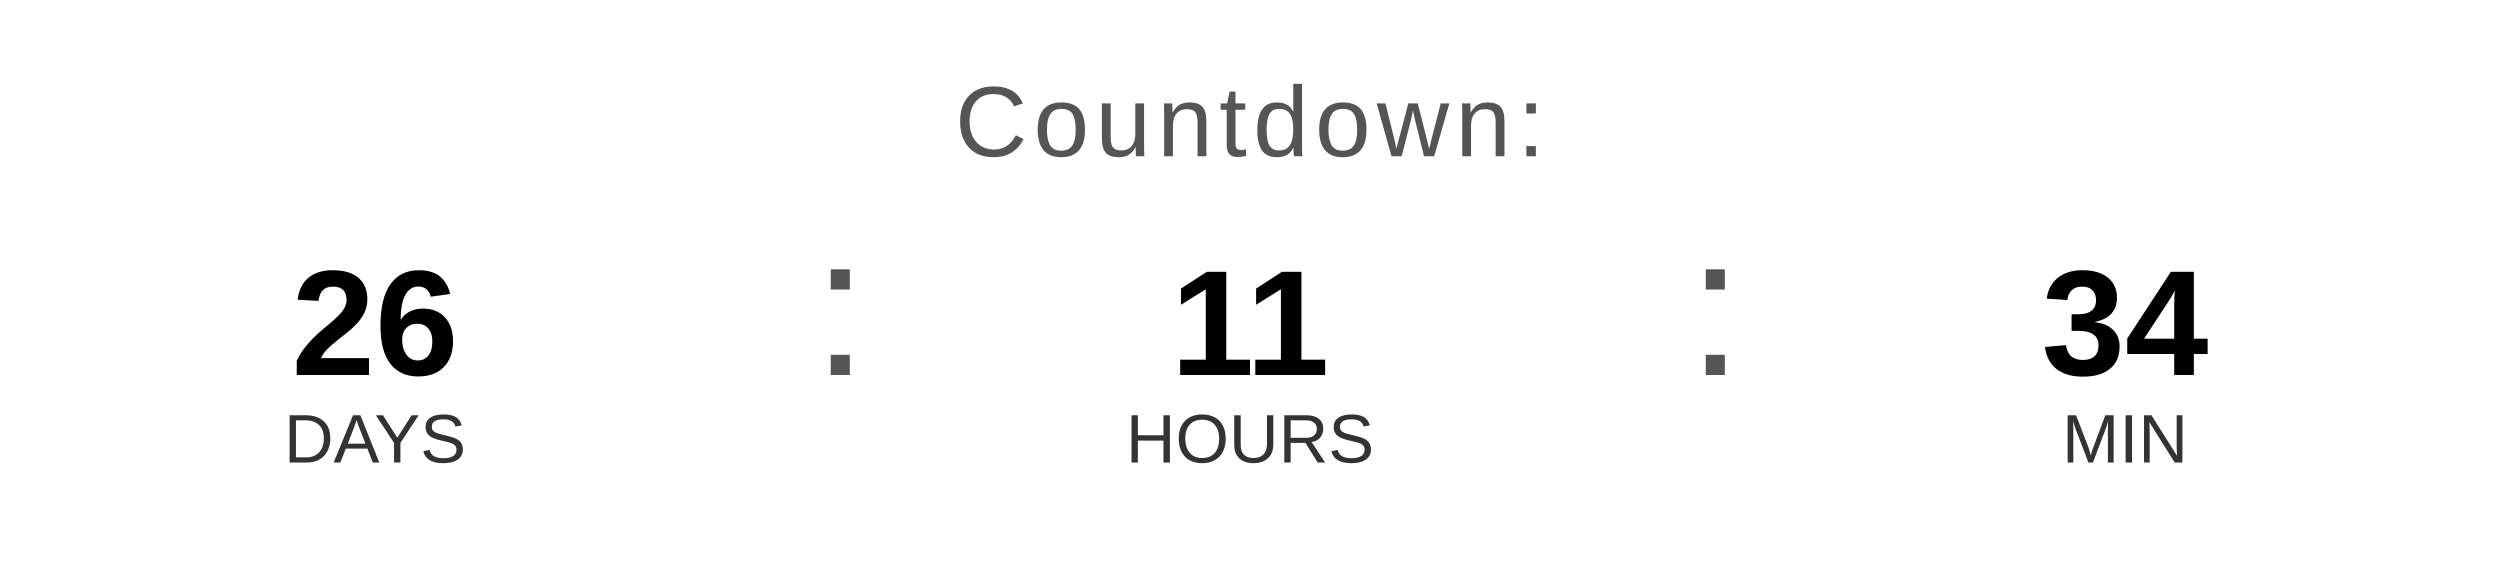
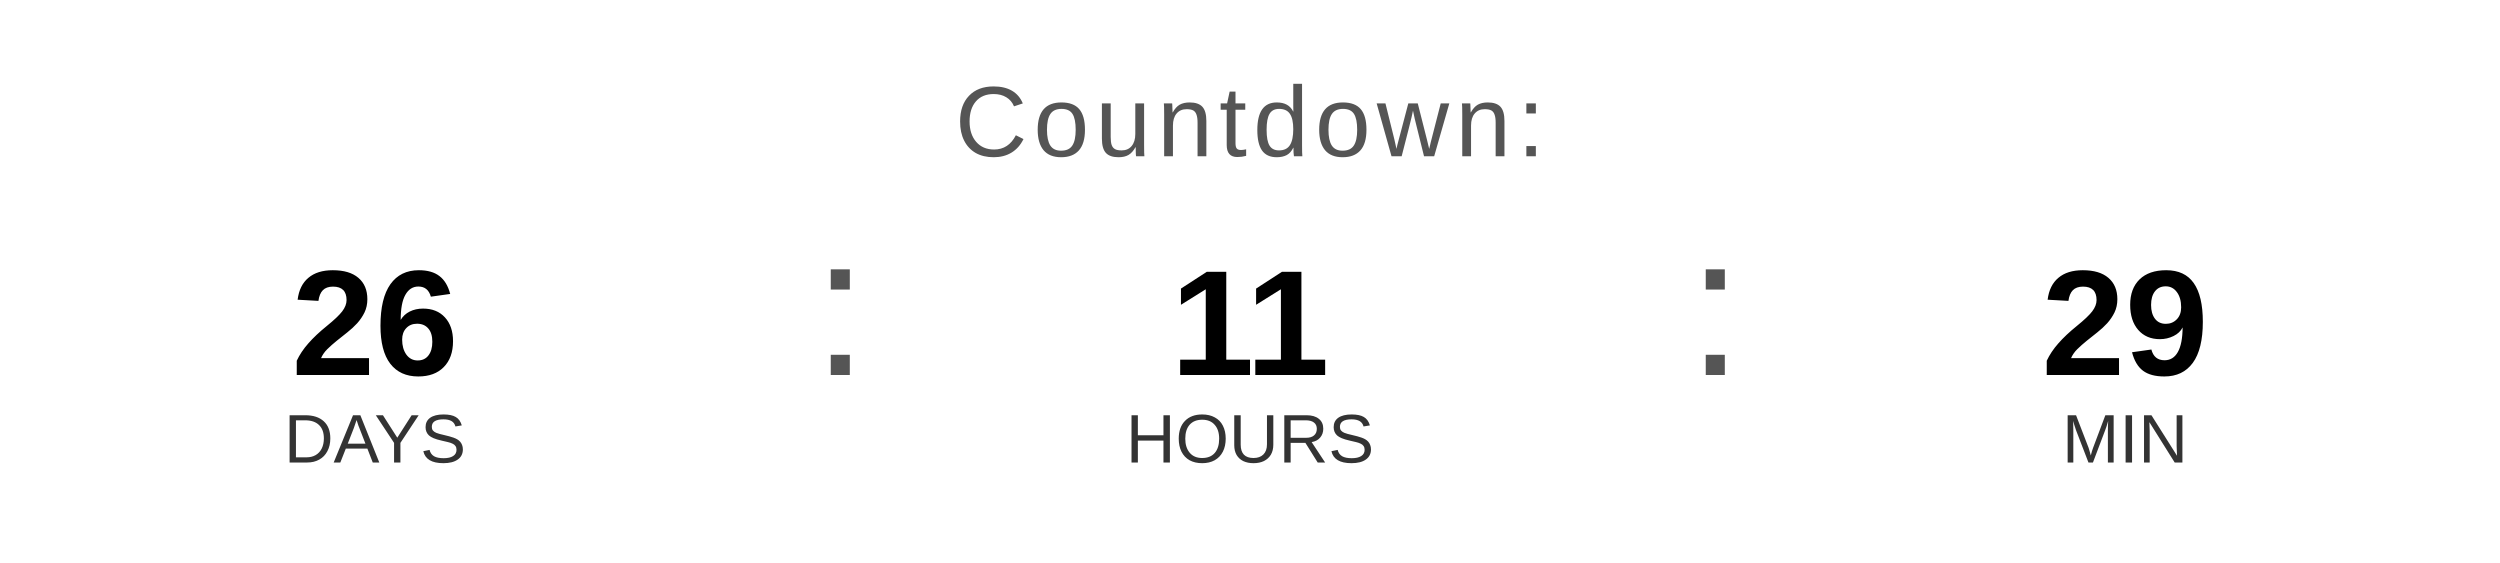
<svg xmlns="http://www.w3.org/2000/svg" width="400" height="90" viewBox="0 0 400 90">
  <text x="200" y="25" font-family="Arial, Helvetica, sans-serif" font-size="16" fill="#555555" text-anchor="middle" letter-spacing="1">
    Countdown:
  </text>
  <text x="60" y="60" font-family="Arial, Helvetica, sans-serif" font-size="24" font-weight="bold" fill="#000000" text-anchor="middle">26</text>
  <text x="60" y="74" font-family="Arial, Helvetica, sans-serif" font-size="11" fill="#333333" text-anchor="middle">DAYS</text>
  <text x="130" y="60" font-family="Arial, sans-serif" font-size="32" fill="#555555">:</text>
  <text x="200" y="60" font-family="Arial, Helvetica, sans-serif" font-size="24" font-weight="bold" fill="#000000" text-anchor="middle">11</text>
  <text x="200" y="74" font-family="Arial, Helvetica, sans-serif" font-size="11" fill="#333333" text-anchor="middle">HOURS</text>
  <text x="270" y="60" font-family="Arial, sans-serif" font-size="32" fill="#555555">:</text>
-   <text x="340" y="60" font-family="Arial, Helvetica, sans-serif" font-size="24" font-weight="bold" fill="#000000" text-anchor="middle">34</text>
+   <text x="340" y="60" font-family="Arial, Helvetica, sans-serif" font-size="24" font-weight="bold" fill="#000000" text-anchor="middle">29</text>
  <text x="340" y="74" font-family="Arial, Helvetica, sans-serif" font-size="11" fill="#333333" text-anchor="middle">MIN</text>
</svg>
